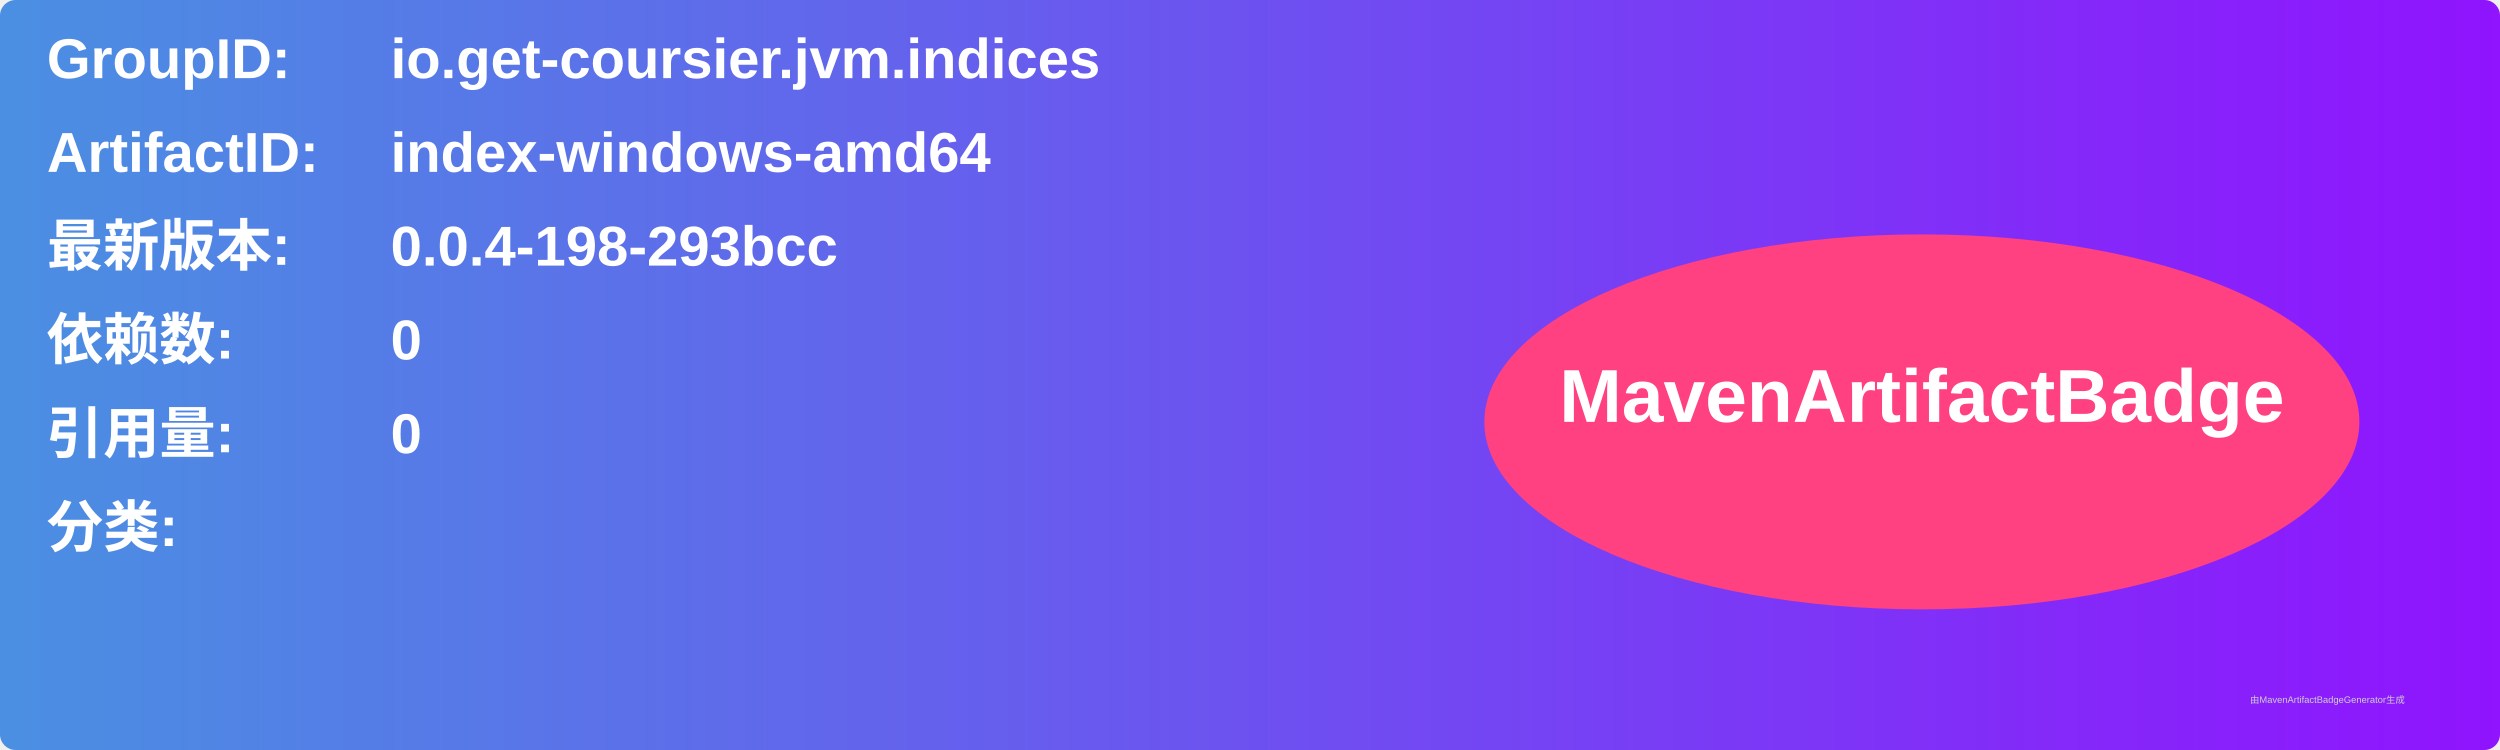
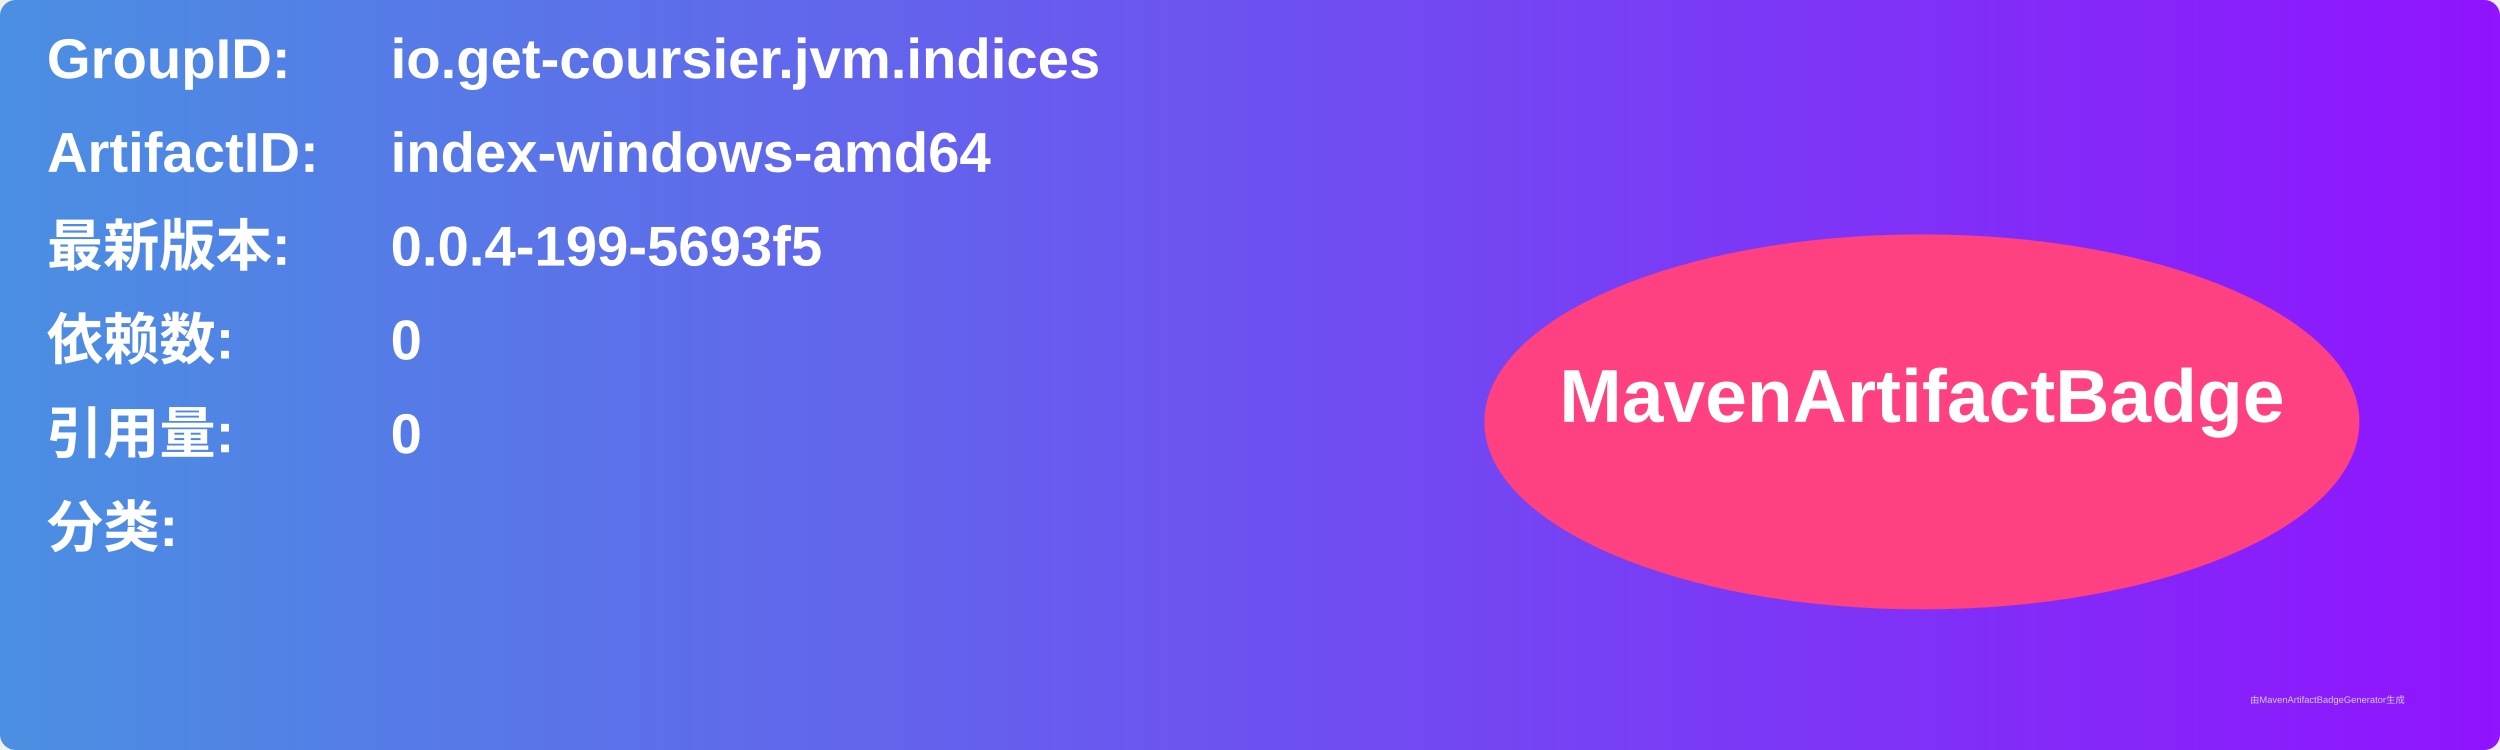
<svg xmlns="http://www.w3.org/2000/svg" width="800" height="240" viewBox="0 0 800 240">
  <linearGradient id="grad" x1="0%" y1="0%" x2="100%" y2="0%">
    <stop offset="0%" stop-color="#4a90e2" />
    <stop offset="100%" stop-color="#9013fe" />
  </linearGradient>
  <rect width="100%" height="100%" rx="5" ry="5" fill="url(#grad)" />
  <g transform="translate(15, 15)">
    <text x="0" y="10" font-family="Arial" font-size="18" fill="white" font-weight="bold" width="260">GroupID:</text>
    <text x="110" y="10" font-family="Arial" font-size="18" fill="white" font-weight="bold" width="460">io.get-coursier.jvm.indices</text>
    <text x="0" y="40" font-family="Arial" font-size="18" fill="white" font-weight="bold" width="260">ArtifactID:</text>
    <text x="110" y="40" font-family="Arial" font-size="18" fill="white" font-weight="bold" width="460">index-windows-amd64</text>
    <text x="0" y="70" font-family="Arial" font-size="18" fill="white" font-weight="bold">最新版本:</text>
    <text x="110" y="70" font-family="Arial" font-size="18" fill="white" font-weight="bold">
-       <tspan font-weight="bold">0.0.4-198-293bcc</tspan>
+       <tspan font-weight="bold">0.0.4-199-5693f5</tspan>
    </text>
    <text x="0" y="100" font-family="Arial" font-size="18" fill="white" font-weight="bold">依赖数: </text>
    <text x="110" y="100" font-family="Arial" font-size="18" fill="white">
      <tspan font-weight="bold">0</tspan>
    </text>
    <text x="0" y="130" font-family="Arial" font-size="18" fill="white" font-weight="bold">引用量: </text>
    <text x="110" y="130" font-family="Arial" font-size="18" fill="white">
      <tspan font-weight="bold">0</tspan>
    </text>
    <text x="0" y="160" font-family="Arial" font-size="18" fill="white" font-weight="bold">分类:</text>
    <text x="10" y="190" font-family="Arial" font-size="10" fill="white">
      <tspan font-weight="bold" />
    </text>
    <ellipse cx="600" cy="120" rx="140" ry="60" fill="#ff4081" />
    <text x="600" y="120" text-anchor="middle" font-family="Arial" font-size="24" fill="white" font-weight="bold">MavenArtifactBadge</text>
  </g>
  <text x="720" y="225" font-family="Arial" font-size="3" fill="#d0d0d0">由MavenArtifactBadgeGenerator生成</text>
</svg>
